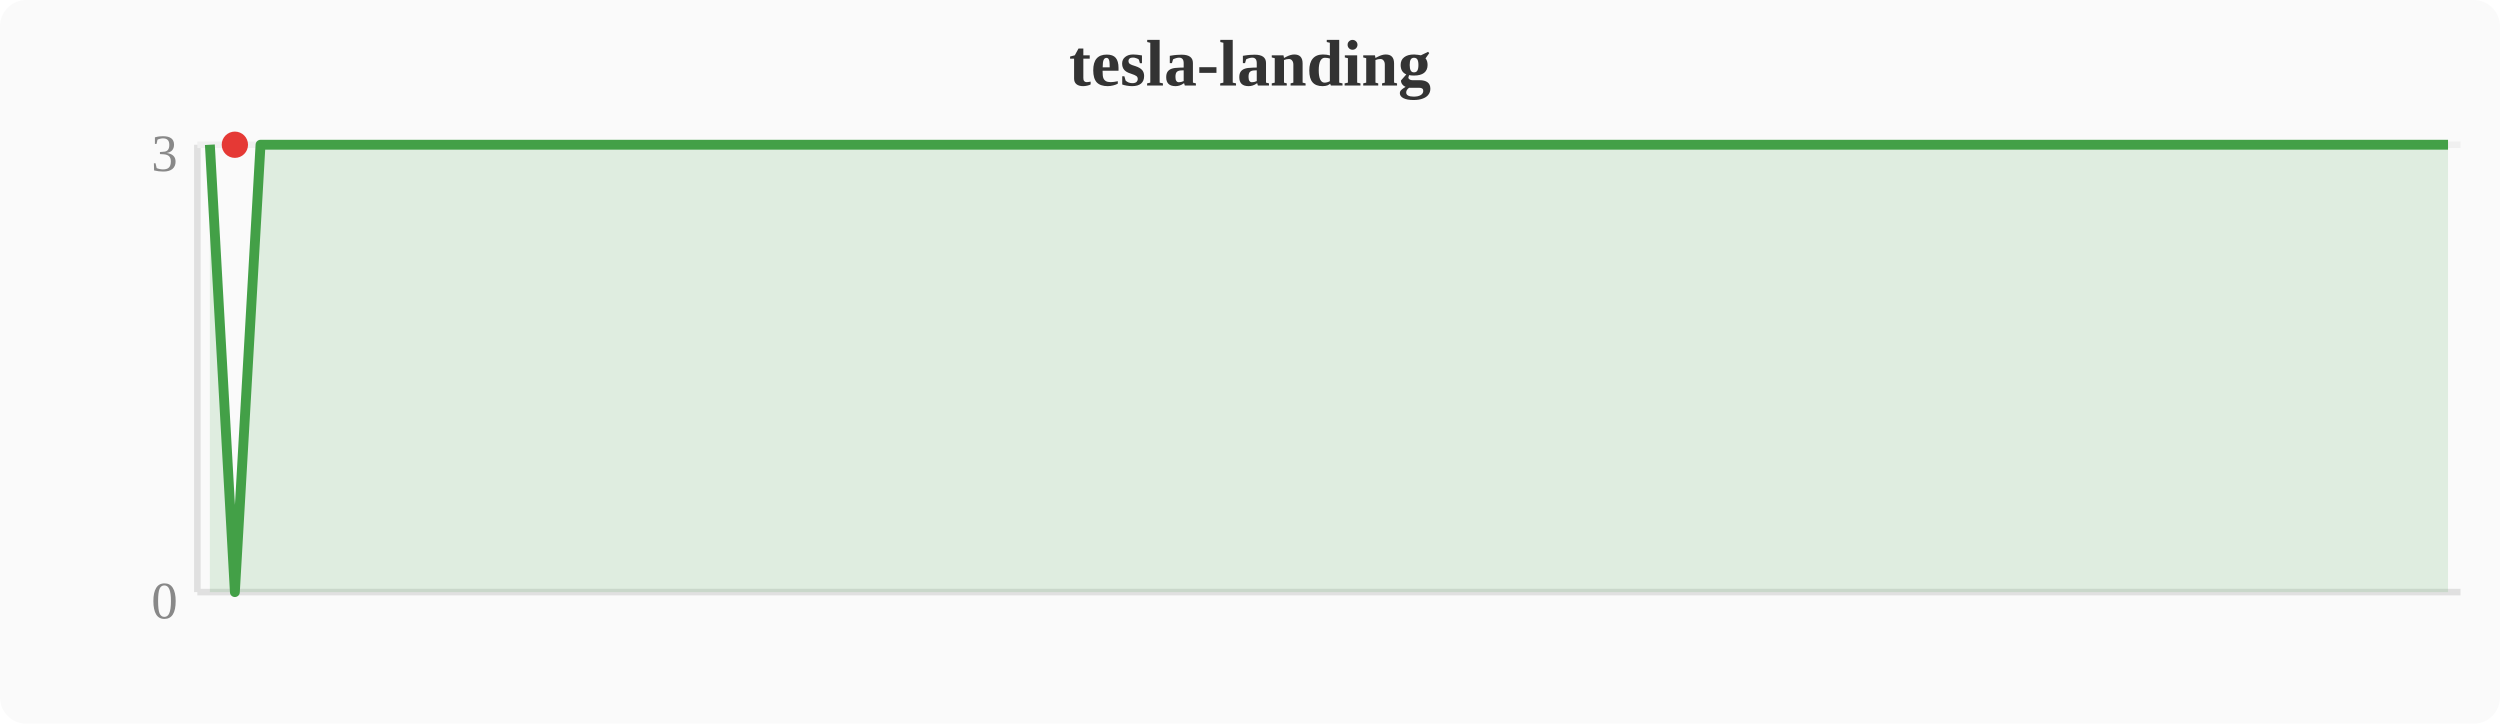
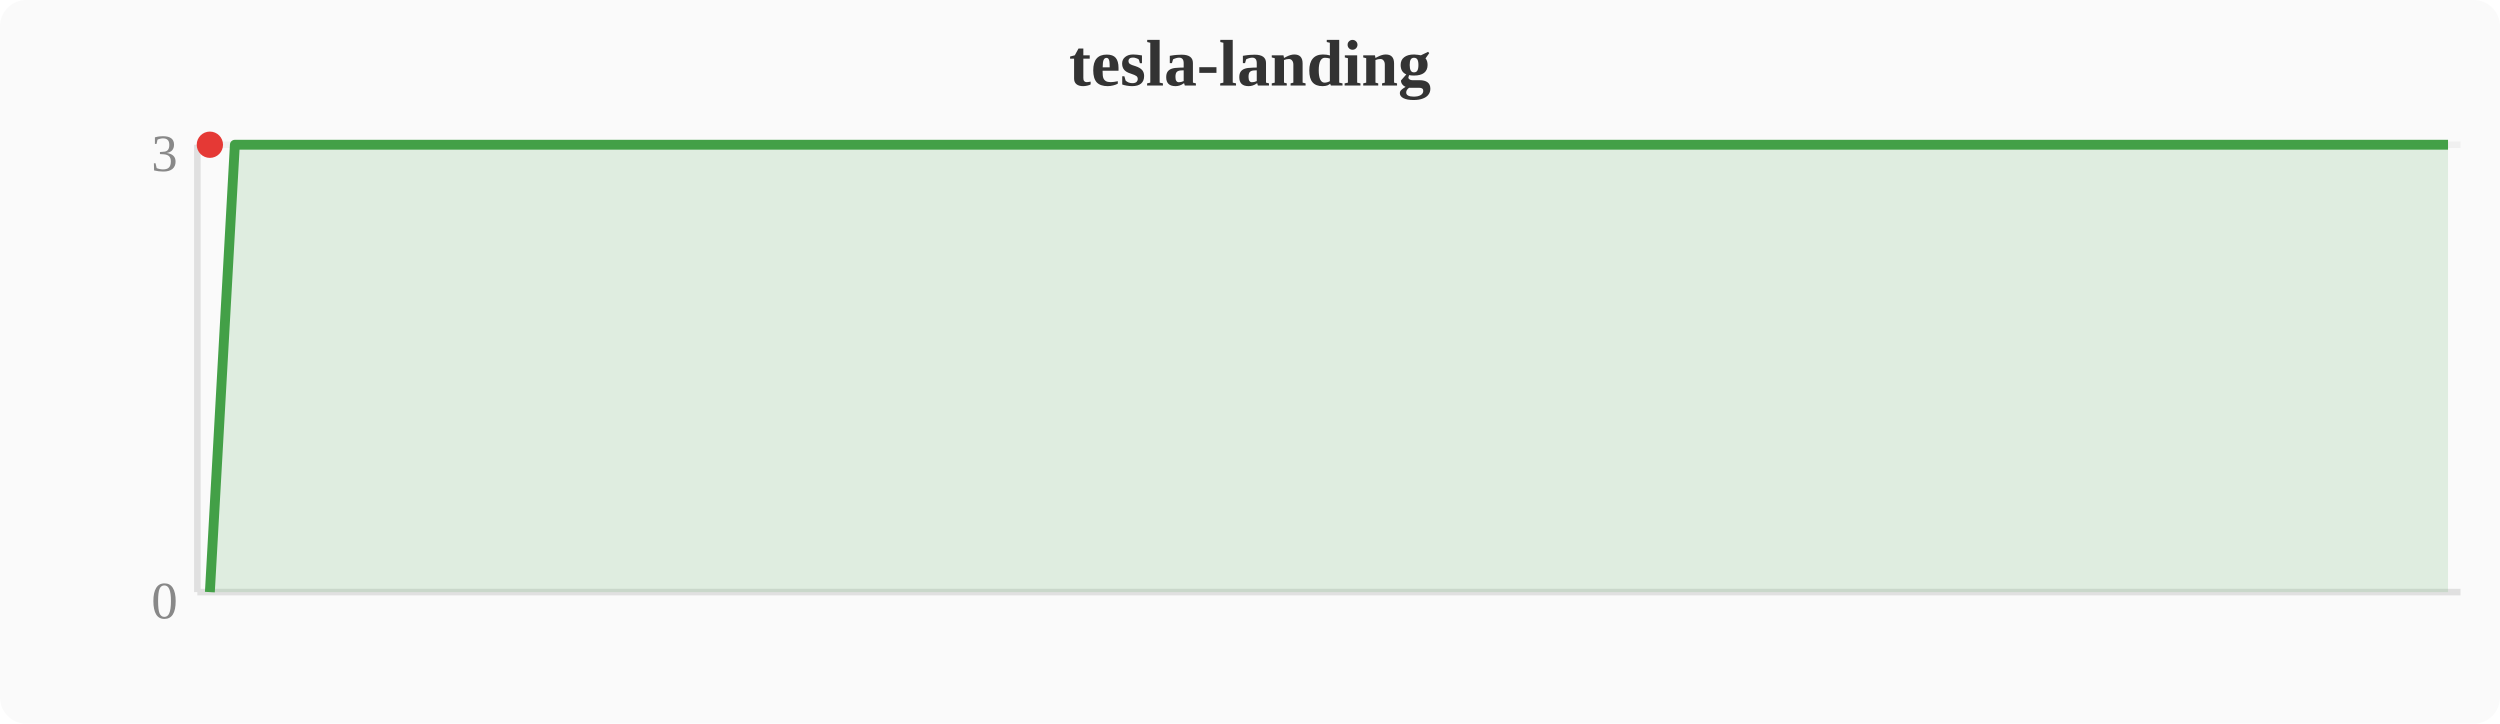
<svg xmlns="http://www.w3.org/2000/svg" width="380" height="110" viewBox="0 0 380 110">
  <rect width="380" height="110" fill="#fafafa" rx="4" />
  <text x="190" y="13" text-anchor="middle" font-size="10" font-weight="bold" fill="#333">tesla-landing</text>
  <line x1="30" y1="22" x2="30" y2="90" stroke="#e0e0e0" stroke-width="1" />
  <line x1="30" y1="90" x2="374" y2="90" stroke="#e0e0e0" stroke-width="1" />
  <line x1="30" y1="22" x2="374" y2="22" stroke="#f0f0f0" stroke-width="1" />
  <text x="27" y="94" text-anchor="end" font-size="8" fill="#888">0</text>
  <text x="27" y="26" text-anchor="end" font-size="8" fill="#888">3</text>
-   <polygon points="31.9,22.0 35.7,90.0 39.6,22.0 43.4,22.0 47.2,22.0 51.0,22.0 54.8,22.0 58.7,22.0 62.5,22.0 66.3,22.0 70.1,22.0 74.0,22.0 77.8,22.0 81.6,22.0 85.4,22.0 89.2,22.0 93.1,22.0 96.9,22.0 100.7,22.0 104.5,22.0 108.4,22.0 112.2,22.0 116.0,22.0 119.8,22.0 123.6,22.0 127.5,22.0 131.3,22.0 135.1,22.0 138.9,22.0 142.8,22.0 146.6,22.0 150.4,22.0 154.2,22.0 158.0,22.0 161.9,22.0 165.7,22.0 169.5,22.0 173.3,22.0 177.2,22.0 181.0,22.0 184.8,22.0 188.6,22.0 192.4,22.0 196.3,22.0 200.1,22.0 203.9,22.0 207.7,22.0 211.6,22.0 215.4,22.0 219.2,22.0 223.0,22.0 226.8,22.0 230.7,22.0 234.5,22.0 238.3,22.0 242.1,22.0 246.0,22.0 249.8,22.0 253.6,22.0 257.4,22.0 261.2,22.0 265.1,22.0 268.9,22.0 272.7,22.0 276.5,22.0 280.4,22.0 284.2,22.0 288.0,22.0 291.8,22.0 295.6,22.0 299.5,22.0 303.3,22.0 307.1,22.0 310.9,22.0 314.8,22.0 318.6,22.0 322.4,22.0 326.2,22.0 330.0,22.0 333.9,22.0 337.7,22.0 341.5,22.0 345.3,22.0 349.2,22.0 353.0,22.0 356.8,22.0 360.6,22.0 364.4,22.0 368.3,22.0 372.1,22.0 372.1,90 31.9,90" fill="#43a047" opacity="0.15" />
-   <polyline points="31.9,22.0 35.7,90.0 39.6,22.0 43.4,22.0 47.2,22.0 51.0,22.0 54.8,22.0 58.7,22.0 62.5,22.0 66.3,22.0 70.1,22.0 74.0,22.0 77.8,22.0 81.6,22.0 85.4,22.0 89.2,22.0 93.1,22.0 96.9,22.0 100.7,22.0 104.5,22.0 108.4,22.0 112.2,22.0 116.0,22.0 119.8,22.0 123.6,22.0 127.5,22.0 131.3,22.0 135.1,22.0 138.9,22.0 142.8,22.0 146.6,22.0 150.4,22.0 154.2,22.0 158.0,22.0 161.9,22.0 165.7,22.0 169.5,22.0 173.3,22.0 177.2,22.0 181.0,22.0 184.8,22.0 188.6,22.0 192.4,22.0 196.3,22.0 200.1,22.0 203.9,22.0 207.7,22.0 211.6,22.0 215.4,22.0 219.2,22.0 223.0,22.0 226.8,22.0 230.7,22.0 234.5,22.0 238.3,22.0 242.1,22.0 246.0,22.0 249.8,22.0 253.6,22.0 257.4,22.0 261.2,22.0 265.1,22.0 268.9,22.0 272.7,22.0 276.5,22.0 280.4,22.0 284.2,22.0 288.0,22.0 291.8,22.0 295.6,22.0 299.5,22.0 303.3,22.0 307.1,22.0 310.9,22.0 314.8,22.0 318.6,22.0 322.4,22.0 326.2,22.0 330.0,22.0 333.9,22.0 337.7,22.0 341.5,22.0 345.3,22.0 349.2,22.0 353.0,22.0 356.8,22.0 360.6,22.0 364.4,22.0 368.3,22.0 372.1,22.0" fill="none" stroke="#43a047" stroke-width="1.5" stroke-linejoin="round" />
-   <circle cx="35.7" cy="22.0" r="2" fill="#e53935" />
+   <polygon points="31.9,90.0 35.7,22.0 39.6,22.0 43.4,22.0 47.2,22.0 51.0,22.0 54.8,22.0 58.7,22.0 62.5,22.0 66.3,22.0 70.1,22.0 74.0,22.0 77.8,22.0 81.6,22.0 85.4,22.0 89.2,22.0 93.1,22.0 96.9,22.0 100.7,22.0 104.5,22.0 108.4,22.0 112.2,22.0 116.0,22.0 119.8,22.0 123.6,22.0 127.5,22.0 131.3,22.0 135.1,22.0 138.9,22.0 142.8,22.0 146.6,22.0 150.4,22.0 154.2,22.0 158.0,22.0 161.9,22.0 165.7,22.0 169.5,22.0 173.3,22.0 177.2,22.0 181.0,22.0 184.8,22.0 188.6,22.0 192.4,22.0 196.3,22.0 200.1,22.0 203.9,22.0 207.7,22.0 211.6,22.0 215.4,22.0 219.2,22.0 223.0,22.0 226.8,22.0 230.7,22.0 234.5,22.0 238.3,22.0 242.1,22.0 246.0,22.0 249.8,22.0 253.6,22.0 257.4,22.0 261.2,22.0 265.1,22.0 268.9,22.0 272.7,22.0 276.5,22.0 280.4,22.0 284.2,22.0 288.0,22.0 291.8,22.0 295.6,22.0 299.5,22.0 303.3,22.0 307.1,22.0 310.9,22.0 314.8,22.0 318.6,22.0 322.4,22.0 326.2,22.0 330.0,22.0 333.9,22.0 337.7,22.0 341.5,22.0 345.3,22.0 349.2,22.0 353.0,22.0 356.8,22.0 360.6,22.0 364.4,22.0 368.3,22.0 372.1,22.0 372.1,90 31.9,90" fill="#43a047" opacity="0.15" />
+   <polyline points="31.9,90.0 35.7,22.0 39.6,22.0 43.4,22.0 47.2,22.0 51.0,22.0 54.8,22.0 58.7,22.0 62.5,22.0 66.3,22.0 70.1,22.0 74.0,22.0 77.8,22.0 81.6,22.0 85.4,22.0 89.2,22.0 93.1,22.0 96.9,22.0 100.7,22.0 104.5,22.0 108.4,22.0 112.2,22.0 116.0,22.0 119.8,22.0 123.6,22.0 127.5,22.0 131.3,22.0 135.1,22.0 138.9,22.0 142.8,22.0 146.6,22.0 150.4,22.0 154.2,22.0 158.0,22.0 161.9,22.0 165.7,22.0 169.5,22.0 173.3,22.0 177.2,22.0 181.0,22.0 184.8,22.0 188.6,22.0 192.4,22.0 196.3,22.0 200.1,22.0 203.9,22.0 207.7,22.0 211.6,22.0 215.4,22.0 219.2,22.0 223.0,22.0 226.8,22.0 230.7,22.0 234.5,22.0 238.3,22.0 242.1,22.0 246.0,22.0 249.8,22.0 253.6,22.0 257.4,22.0 261.2,22.0 265.1,22.0 268.9,22.0 272.7,22.0 276.5,22.0 280.4,22.0 284.2,22.0 288.0,22.0 291.8,22.0 295.6,22.0 299.5,22.0 303.3,22.0 307.1,22.0 310.9,22.0 314.8,22.0 318.6,22.0 322.4,22.0 326.2,22.0 330.0,22.0 333.9,22.0 337.7,22.0 341.5,22.0 345.3,22.0 349.2,22.0 353.0,22.0 356.8,22.0 360.6,22.0 364.4,22.0 368.3,22.0 372.1,22.0" fill="none" stroke="#43a047" stroke-width="1.5" stroke-linejoin="round" />
+   <circle cx="31.9" cy="22.0" r="2" fill="#e53935" />
</svg>
